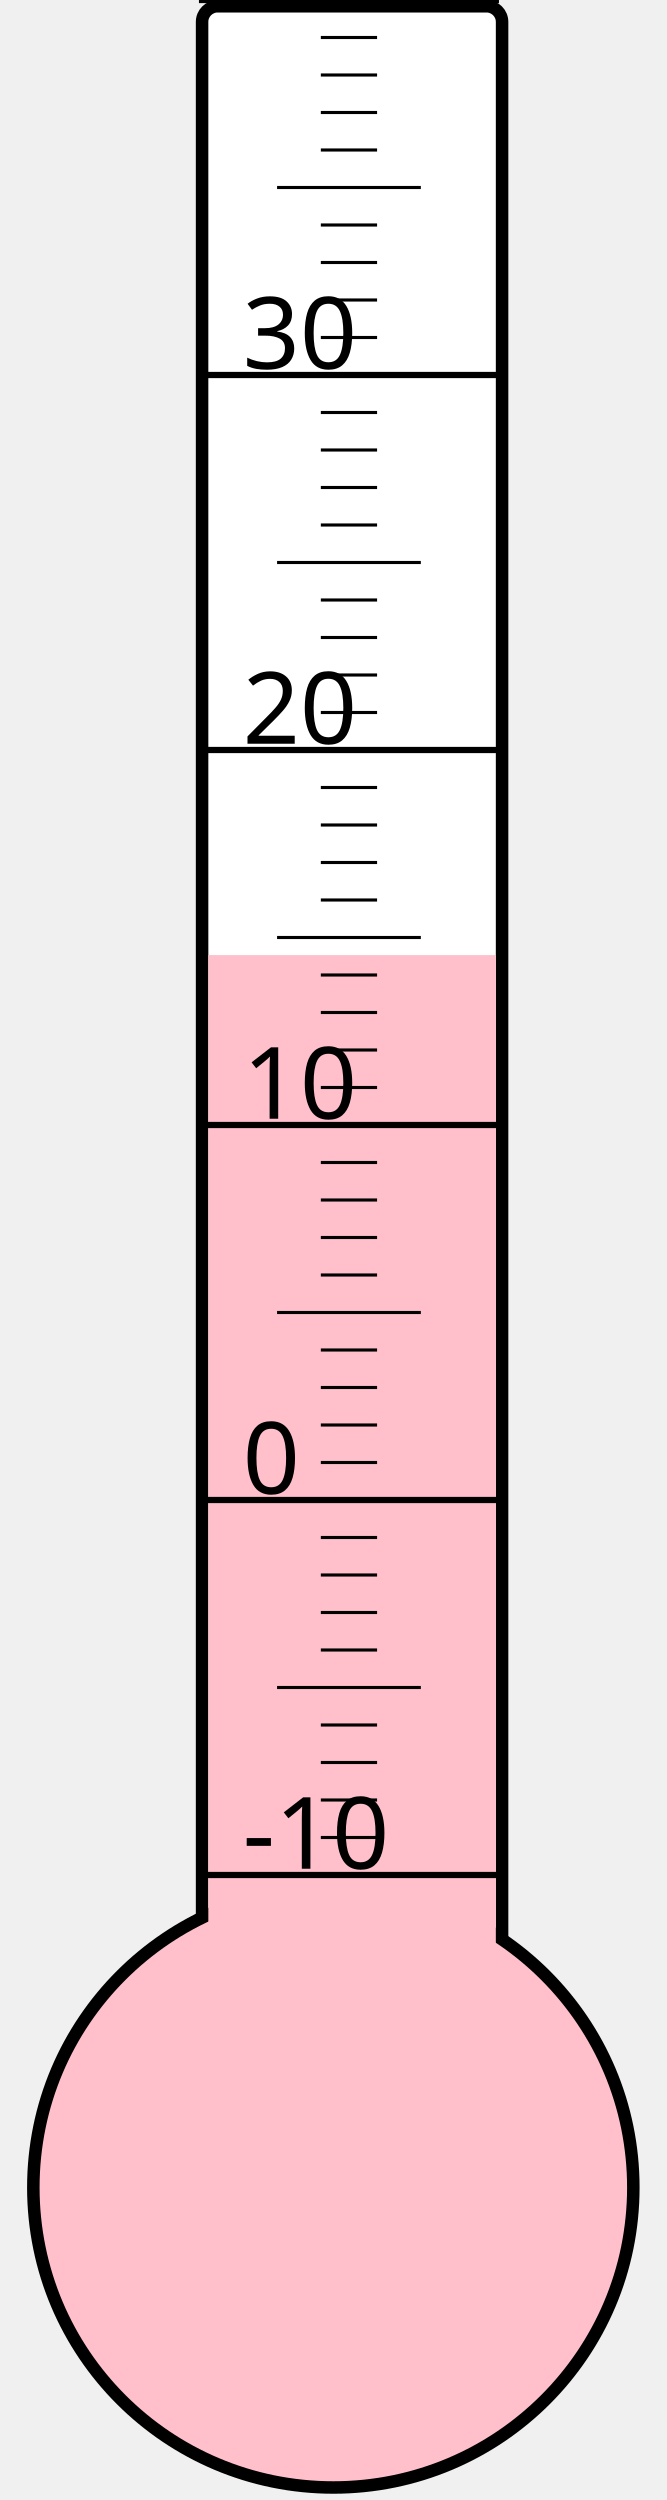
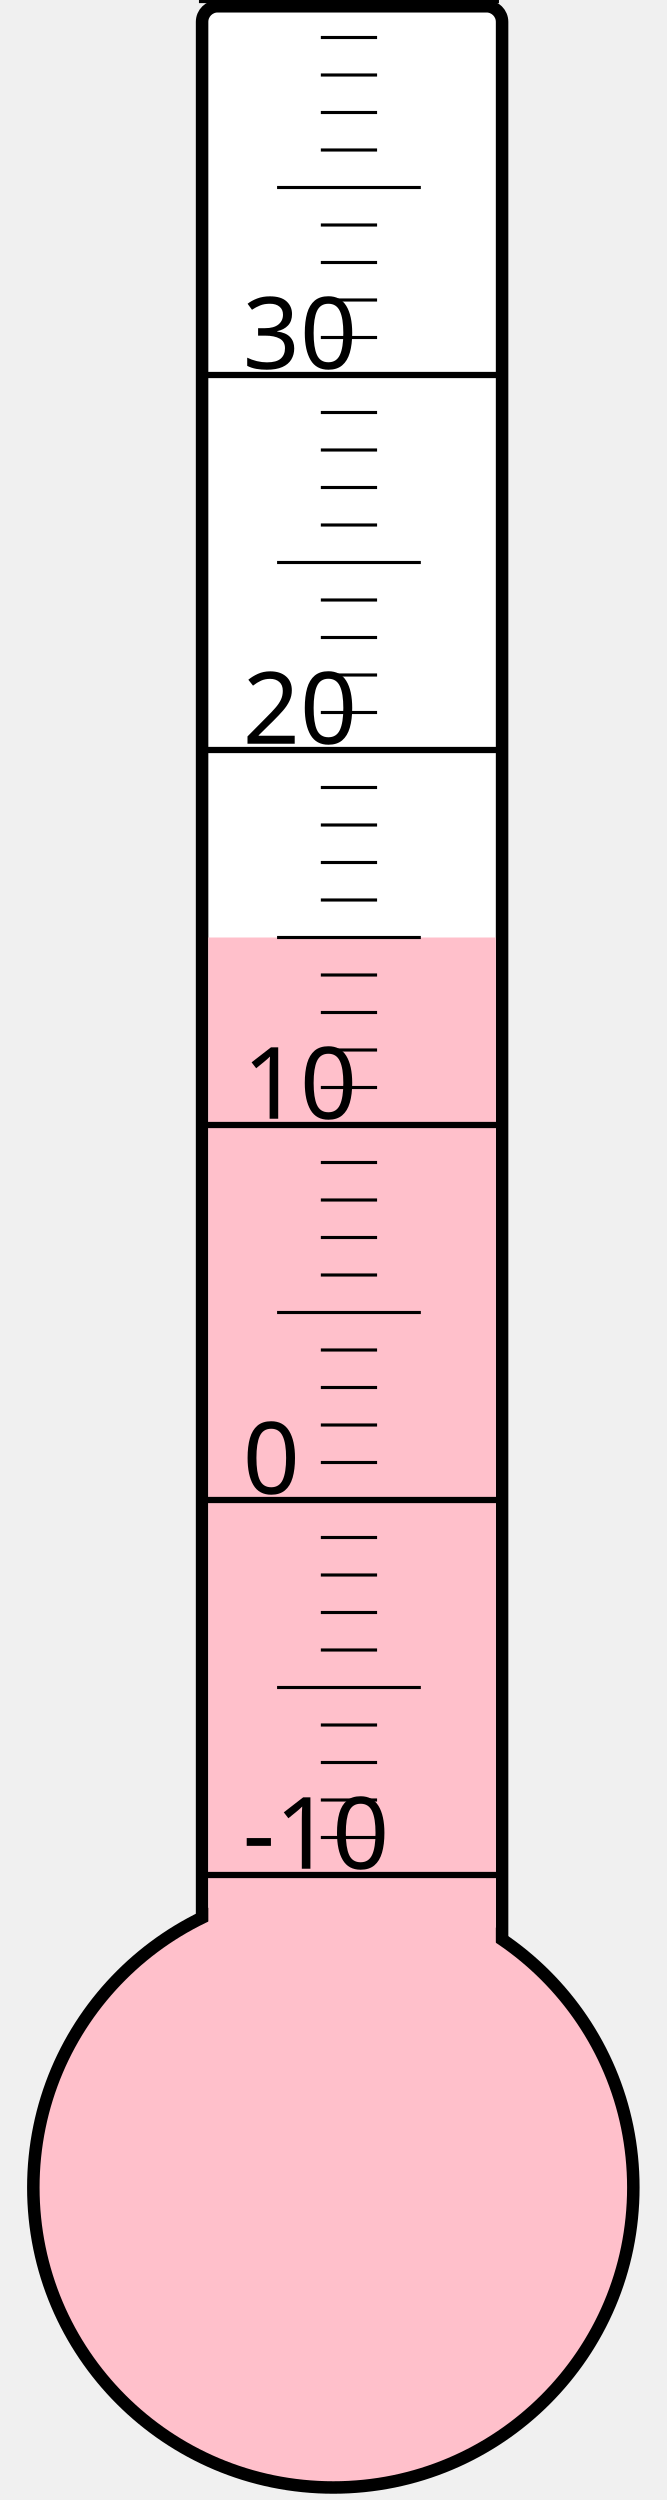
<svg xmlns="http://www.w3.org/2000/svg" width="40px" height="150px" viewBox="0 0 200 800">
  <rect width="200" height="800" x="0" y="0" style="fill: #ffffeb; fill-opacity: 0;" />
  <rect width="96" height="680" x="58" y="2" rx="5" ry="5" style="fill: white; fill-opacity: 1; stroke: black; stroke-width: 4;" />
  <circle cx="100" cy="700" r="96" style="fill: pink; stroke: black; stroke-width: 4;" />
-   <rect width="92" height="394.375" x="60" y="305.625" style="fill: pink; fill-opacity: 1; stroke-width: 0;" />
+   <rect width="92" height="400.0" x="60" y="300.0" style="fill: pink; fill-opacity: 1; stroke-width: 0;" />
  <text x="71" y="598" style="font-family: sans-serif; font-size: 24pt;">-10</text>
  <text x="71" y="478" style="font-family: sans-serif; font-size: 24pt;">0</text>
  <text x="71" y="358" style="font-family: sans-serif; font-size: 24pt;">10</text>
  <text x="71" y="238" style="font-family: sans-serif; font-size: 24pt;">20</text>
  <text x="71" y="118" style="font-family: sans-serif; font-size: 24pt;">30</text>
  <g style="stroke: black;">
    <line x1="57" y1="600" x2="153" y2="600" style="stroke-width: 2;" />
    <line x1="96" y1="588" x2="114" y2="588" style="stroke-width: 1;" />
    <line x1="96" y1="576" x2="114" y2="576" style="stroke-width: 1;" />
    <line x1="96" y1="564" x2="114" y2="564" style="stroke-width: 1;" />
    <line x1="96" y1="552" x2="114" y2="552" style="stroke-width: 1;" />
    <line x1="82" y1="540" x2="128" y2="540" style="stroke-width: 1;" />
    <line x1="96" y1="528" x2="114" y2="528" style="stroke-width: 1;" />
    <line x1="96" y1="516" x2="114" y2="516" style="stroke-width: 1;" />
    <line x1="96" y1="504" x2="114" y2="504" style="stroke-width: 1;" />
    <line x1="96" y1="492" x2="114" y2="492" style="stroke-width: 1;" />
    <line x1="57" y1="480" x2="153" y2="480" style="stroke-width: 2;" />
    <line x1="96" y1="468" x2="114" y2="468" style="stroke-width: 1;" />
    <line x1="96" y1="456" x2="114" y2="456" style="stroke-width: 1;" />
    <line x1="96" y1="444" x2="114" y2="444" style="stroke-width: 1;" />
    <line x1="96" y1="432" x2="114" y2="432" style="stroke-width: 1;" />
    <line x1="82" y1="420" x2="128" y2="420" style="stroke-width: 1;" />
    <line x1="96" y1="408" x2="114" y2="408" style="stroke-width: 1;" />
    <line x1="96" y1="396" x2="114" y2="396" style="stroke-width: 1;" />
    <line x1="96" y1="384" x2="114" y2="384" style="stroke-width: 1;" />
    <line x1="96" y1="372" x2="114" y2="372" style="stroke-width: 1;" />
    <line x1="57" y1="360" x2="153" y2="360" style="stroke-width: 2;" />
    <line x1="96" y1="348" x2="114" y2="348" style="stroke-width: 1;" />
    <line x1="96" y1="336" x2="114" y2="336" style="stroke-width: 1;" />
    <line x1="96" y1="324" x2="114" y2="324" style="stroke-width: 1;" />
    <line x1="96" y1="312" x2="114" y2="312" style="stroke-width: 1;" />
    <line x1="82" y1="300" x2="128" y2="300" style="stroke-width: 1;" />
    <line x1="96" y1="288" x2="114" y2="288" style="stroke-width: 1;" />
    <line x1="96" y1="276" x2="114" y2="276" style="stroke-width: 1;" />
    <line x1="96" y1="264" x2="114" y2="264" style="stroke-width: 1;" />
    <line x1="96" y1="252" x2="114" y2="252" style="stroke-width: 1;" />
    <line x1="57" y1="240" x2="153" y2="240" style="stroke-width: 2;" />
    <line x1="96" y1="228" x2="114" y2="228" style="stroke-width: 1;" />
    <line x1="96" y1="216" x2="114" y2="216" style="stroke-width: 1;" />
    <line x1="96" y1="204" x2="114" y2="204" style="stroke-width: 1;" />
    <line x1="96" y1="192" x2="114" y2="192" style="stroke-width: 1;" />
    <line x1="82" y1="180" x2="128" y2="180" style="stroke-width: 1;" />
    <line x1="96" y1="168" x2="114" y2="168" style="stroke-width: 1;" />
    <line x1="96" y1="156" x2="114" y2="156" style="stroke-width: 1;" />
    <line x1="96" y1="144" x2="114" y2="144" style="stroke-width: 1;" />
    <line x1="96" y1="132" x2="114" y2="132" style="stroke-width: 1;" />
    <line x1="57" y1="120" x2="153" y2="120" style="stroke-width: 2;" />
    <line x1="96" y1="108" x2="114" y2="108" style="stroke-width: 1;" />
    <line x1="96" y1="96" x2="114" y2="96" style="stroke-width: 1;" />
    <line x1="96" y1="84" x2="114" y2="84" style="stroke-width: 1;" />
    <line x1="96" y1="72" x2="114" y2="72" style="stroke-width: 1;" />
    <line x1="82" y1="60" x2="128" y2="60" style="stroke-width: 1;" />
    <line x1="96" y1="48" x2="114" y2="48" style="stroke-width: 1;" />
    <line x1="96" y1="36" x2="114" y2="36" style="stroke-width: 1;" />
    <line x1="96" y1="24" x2="114" y2="24" style="stroke-width: 1;" />
    <line x1="96" y1="12" x2="114" y2="12" style="stroke-width: 1;" />
    <line x1="57" y1="0" x2="153" y2="0" style="stroke-width: 2;" />
  </g>
</svg>
